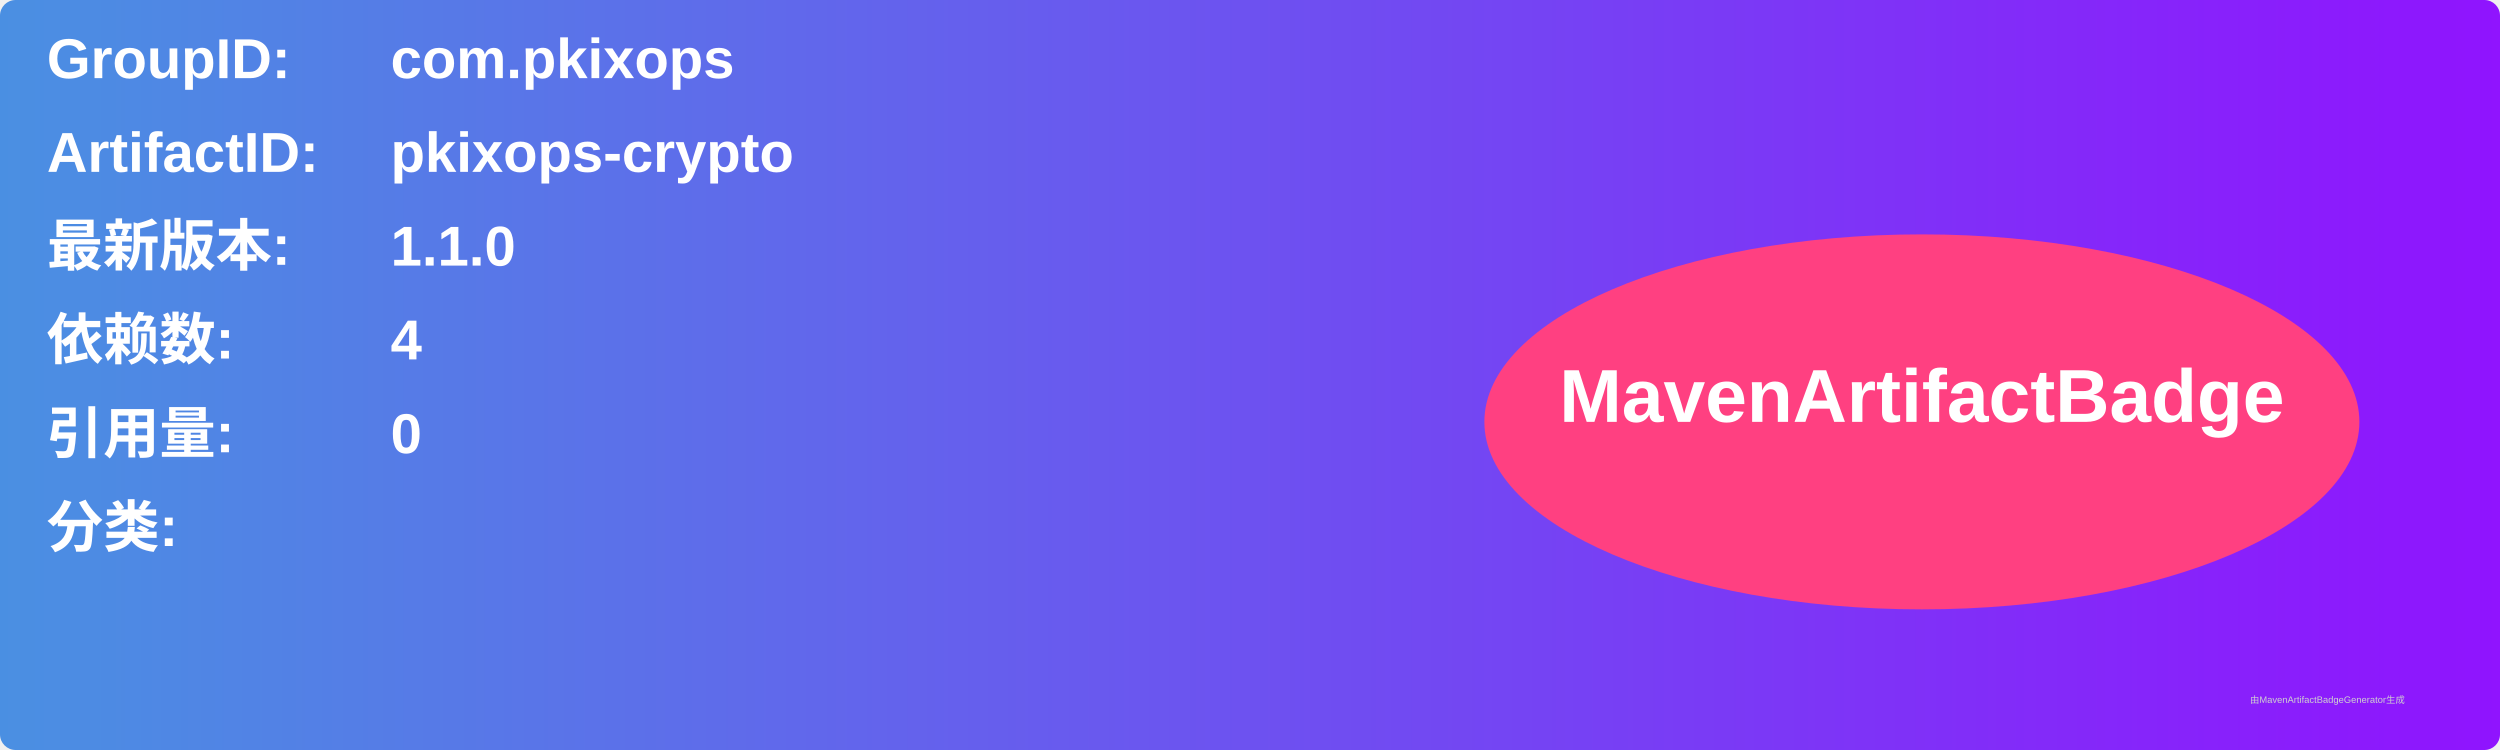
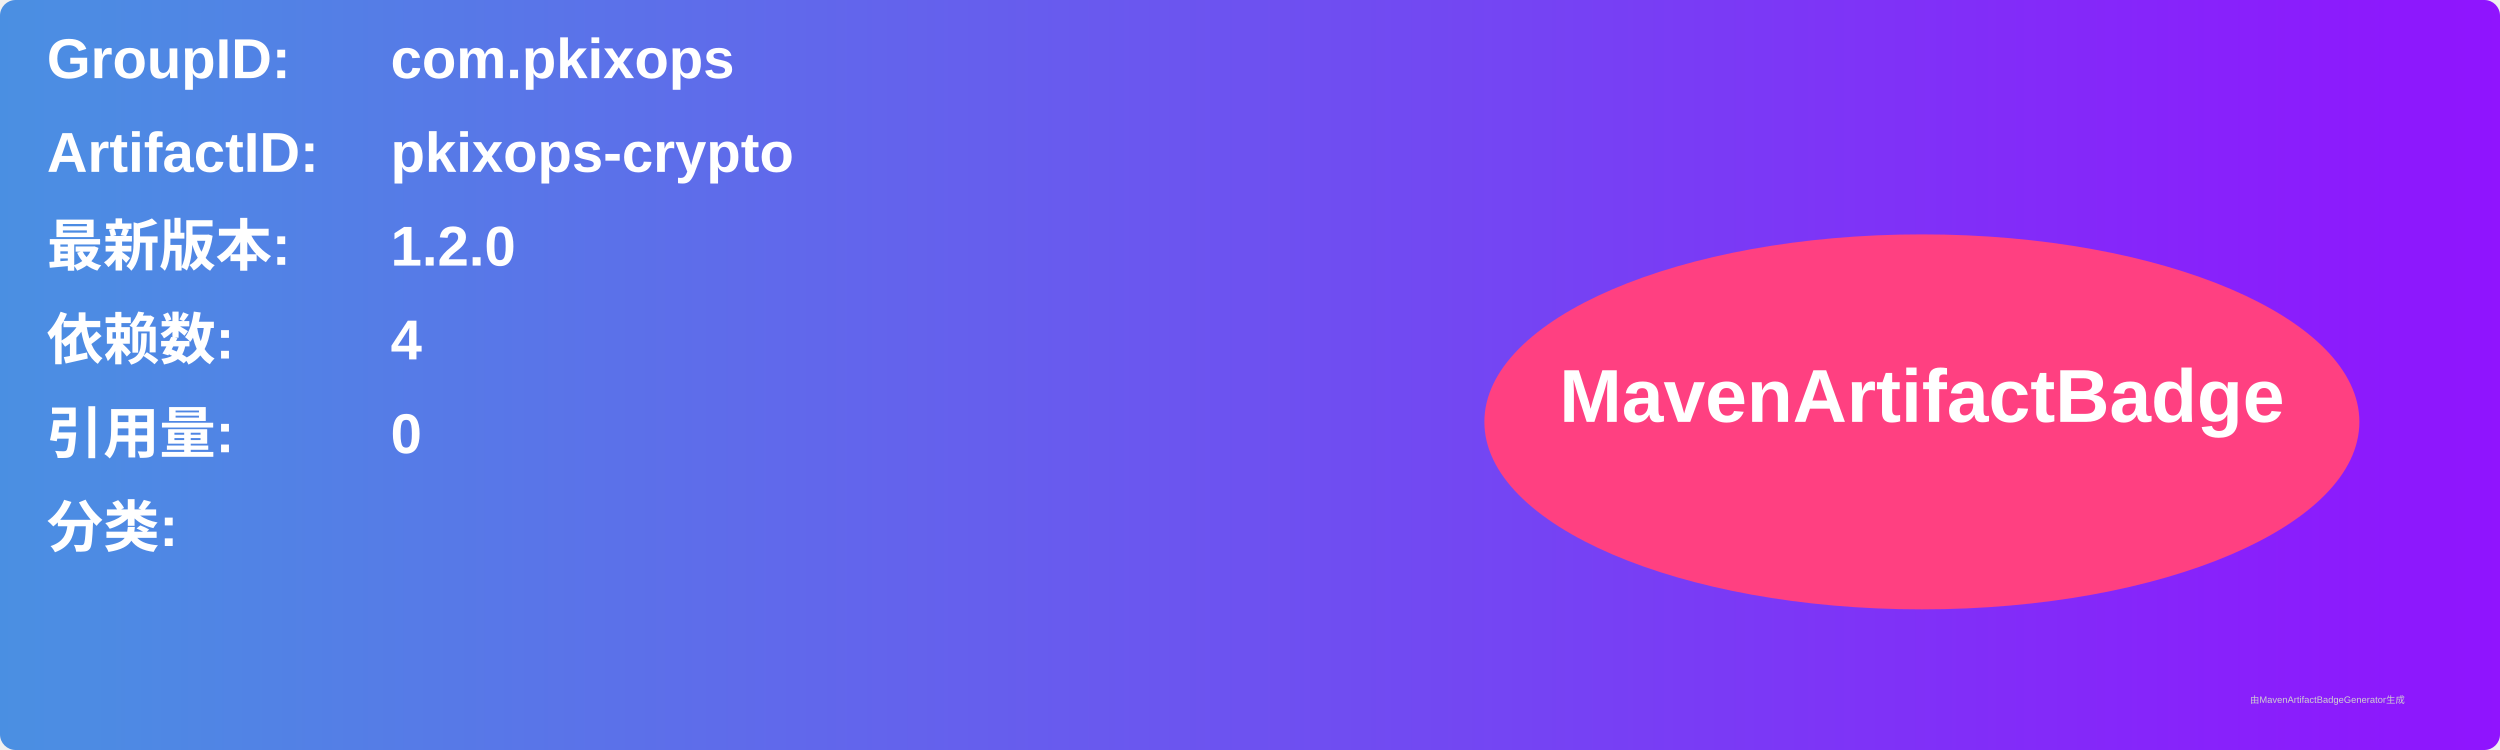
<svg xmlns="http://www.w3.org/2000/svg" width="800" height="240" viewBox="0 0 800 240">
  <linearGradient id="grad" x1="0%" y1="0%" x2="100%" y2="0%">
    <stop offset="0%" stop-color="#4a90e2" />
    <stop offset="100%" stop-color="#9013fe" />
  </linearGradient>
  <rect width="100%" height="100%" rx="5" ry="5" fill="url(#grad)" />
  <g transform="translate(15, 15)">
    <text x="0" y="10" font-family="Arial" font-size="18" fill="white" font-weight="bold" width="260">GroupID:</text>
    <text x="110" y="10" font-family="Arial" font-size="18" fill="white" font-weight="bold" width="460">com.pkixops</text>
    <text x="0" y="40" font-family="Arial" font-size="18" fill="white" font-weight="bold" width="260">ArtifactID:</text>
    <text x="110" y="40" font-family="Arial" font-size="18" fill="white" font-weight="bold" width="460">pkixops-crypto</text>
    <text x="0" y="70" font-family="Arial" font-size="18" fill="white" font-weight="bold">最新版本:</text>
    <text x="110" y="70" font-family="Arial" font-size="18" fill="white" font-weight="bold">
-       <tspan font-weight="bold">1.1.0</tspan>
+       <tspan font-weight="bold">1.2.0</tspan>
    </text>
    <text x="0" y="100" font-family="Arial" font-size="18" fill="white" font-weight="bold">依赖数: </text>
    <text x="110" y="100" font-family="Arial" font-size="18" fill="white">
      <tspan font-weight="bold">4</tspan>
    </text>
    <text x="0" y="130" font-family="Arial" font-size="18" fill="white" font-weight="bold">引用量: </text>
    <text x="110" y="130" font-family="Arial" font-size="18" fill="white">
      <tspan font-weight="bold">0</tspan>
    </text>
    <text x="0" y="160" font-family="Arial" font-size="18" fill="white" font-weight="bold">分类:</text>
    <text x="10" y="190" font-family="Arial" font-size="10" fill="white">
      <tspan font-weight="bold" />
    </text>
    <ellipse cx="600" cy="120" rx="140" ry="60" fill="#ff4081" />
    <text x="600" y="120" text-anchor="middle" font-family="Arial" font-size="24" fill="white" font-weight="bold">MavenArtifactBadge</text>
  </g>
  <text x="720" y="225" font-family="Arial" font-size="3" fill="#d0d0d0">由MavenArtifactBadgeGenerator生成</text>
</svg>
